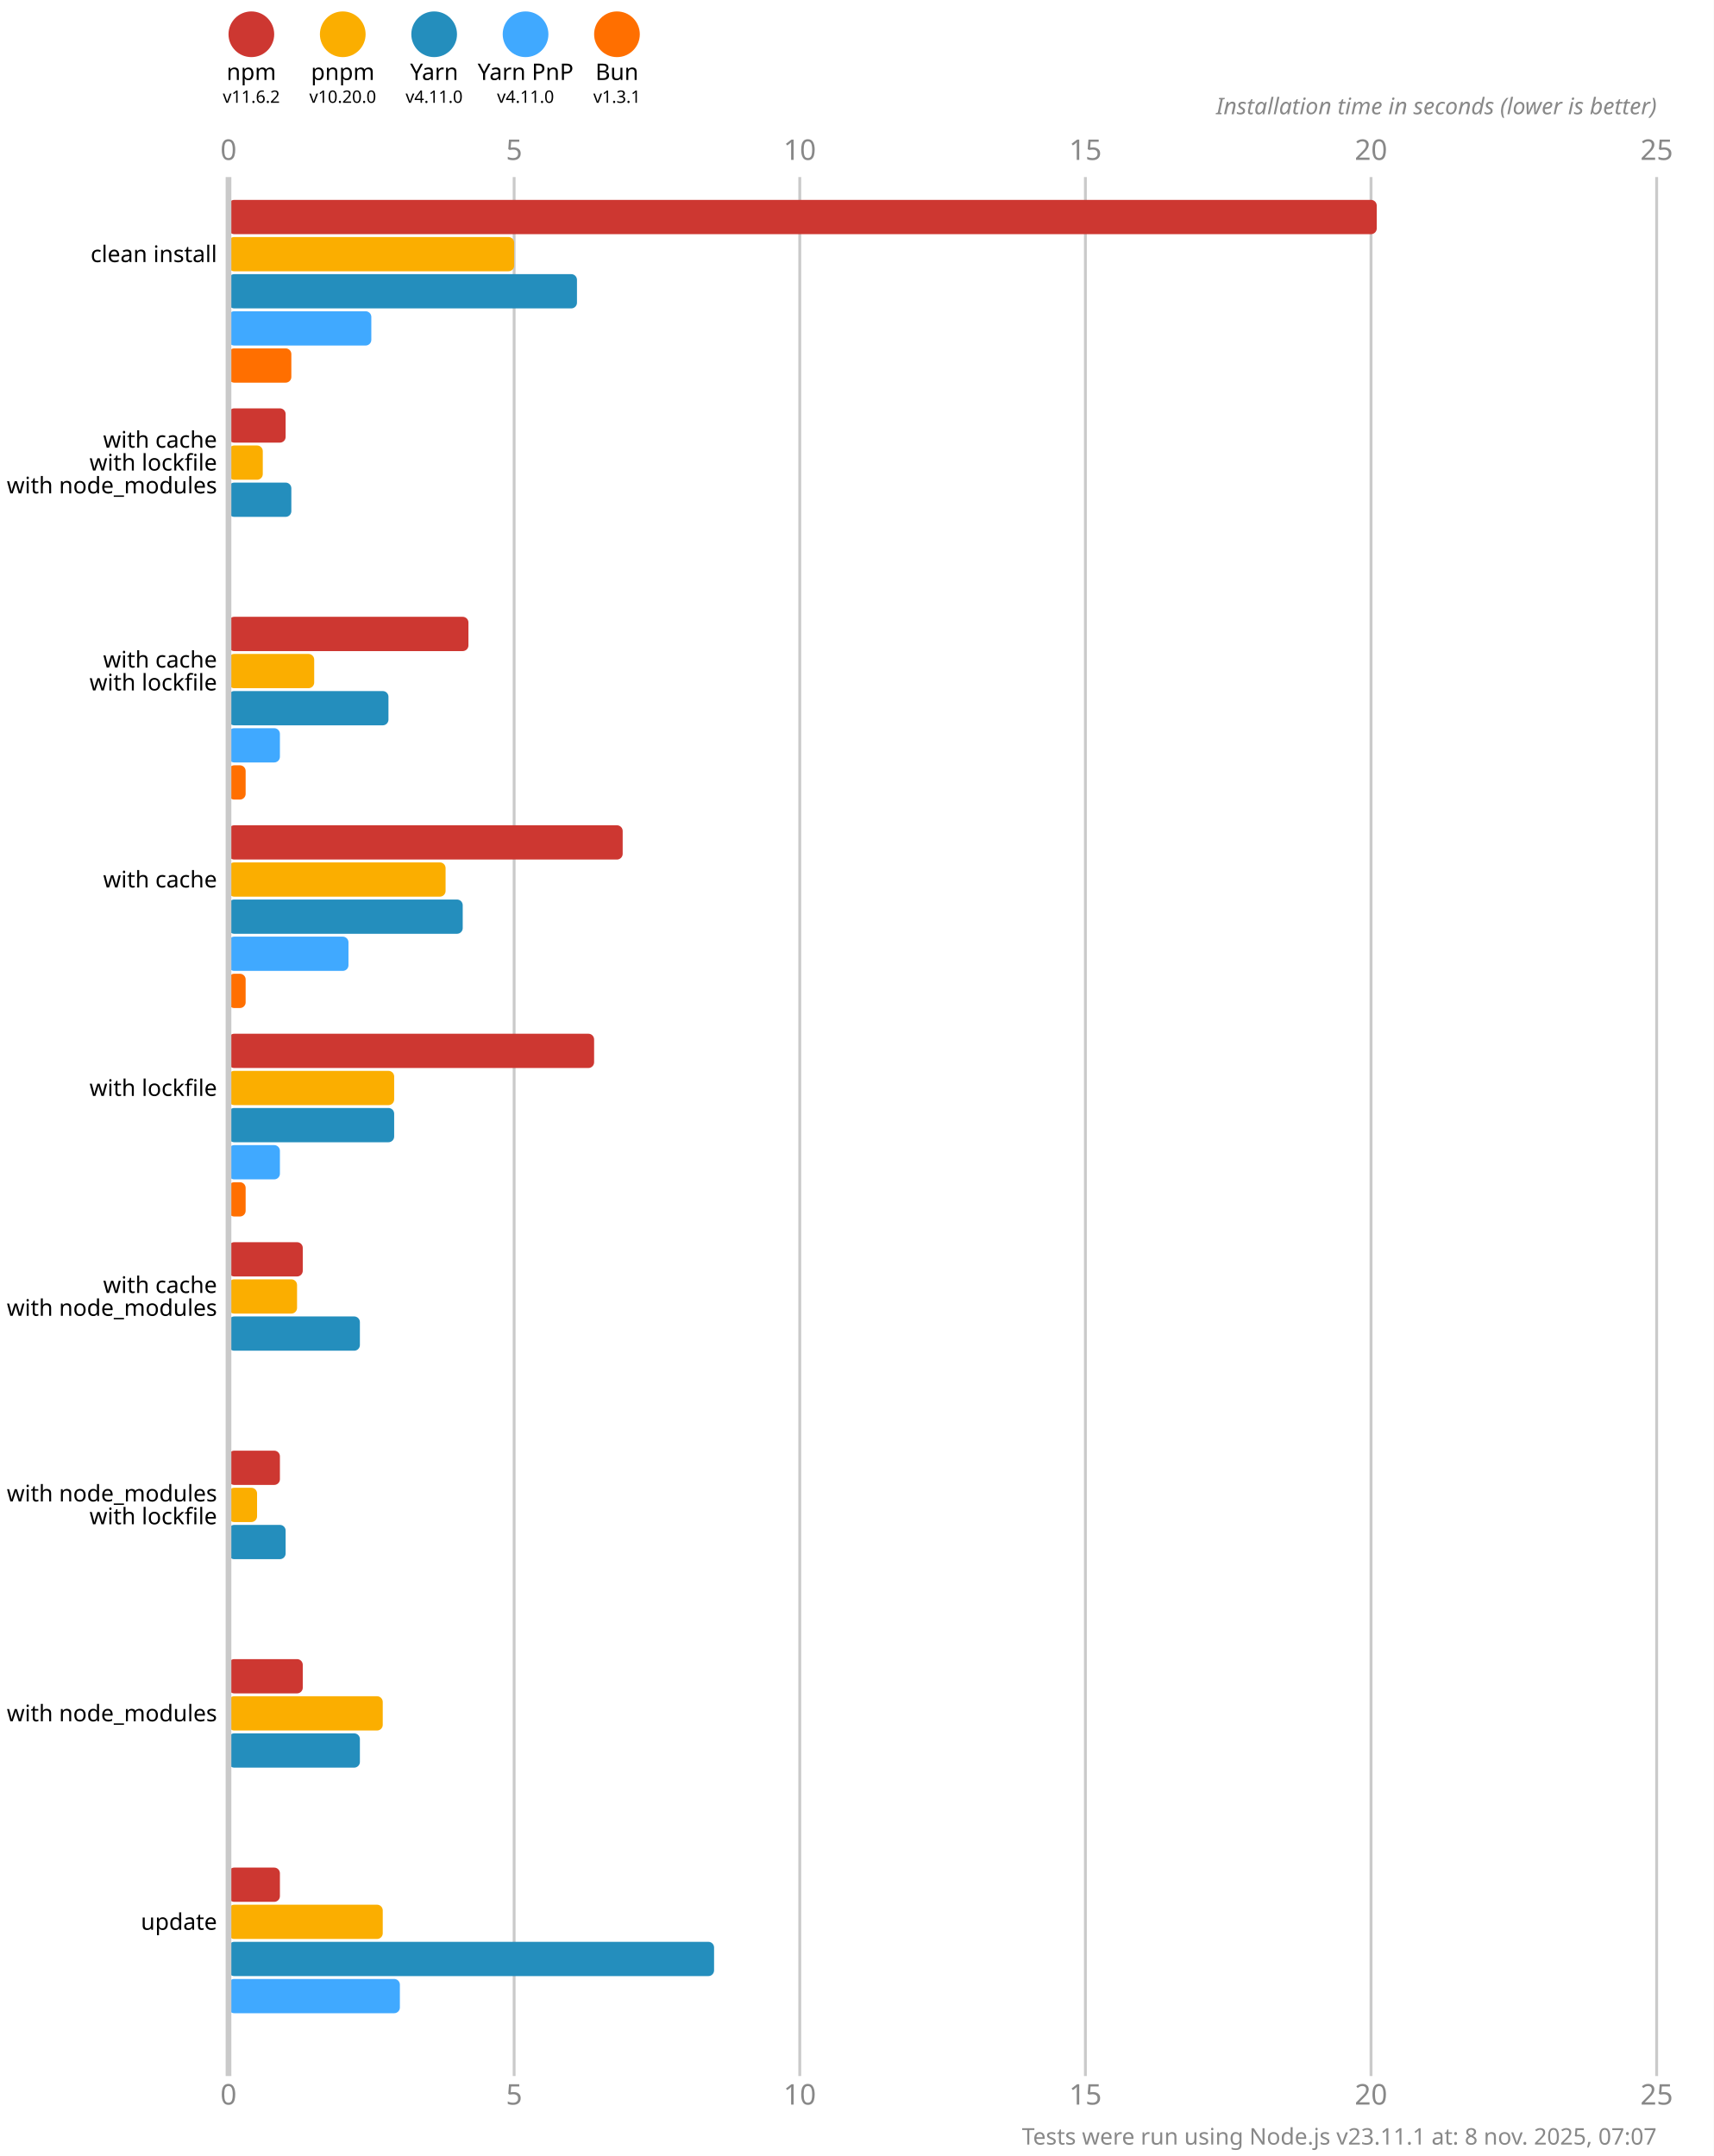
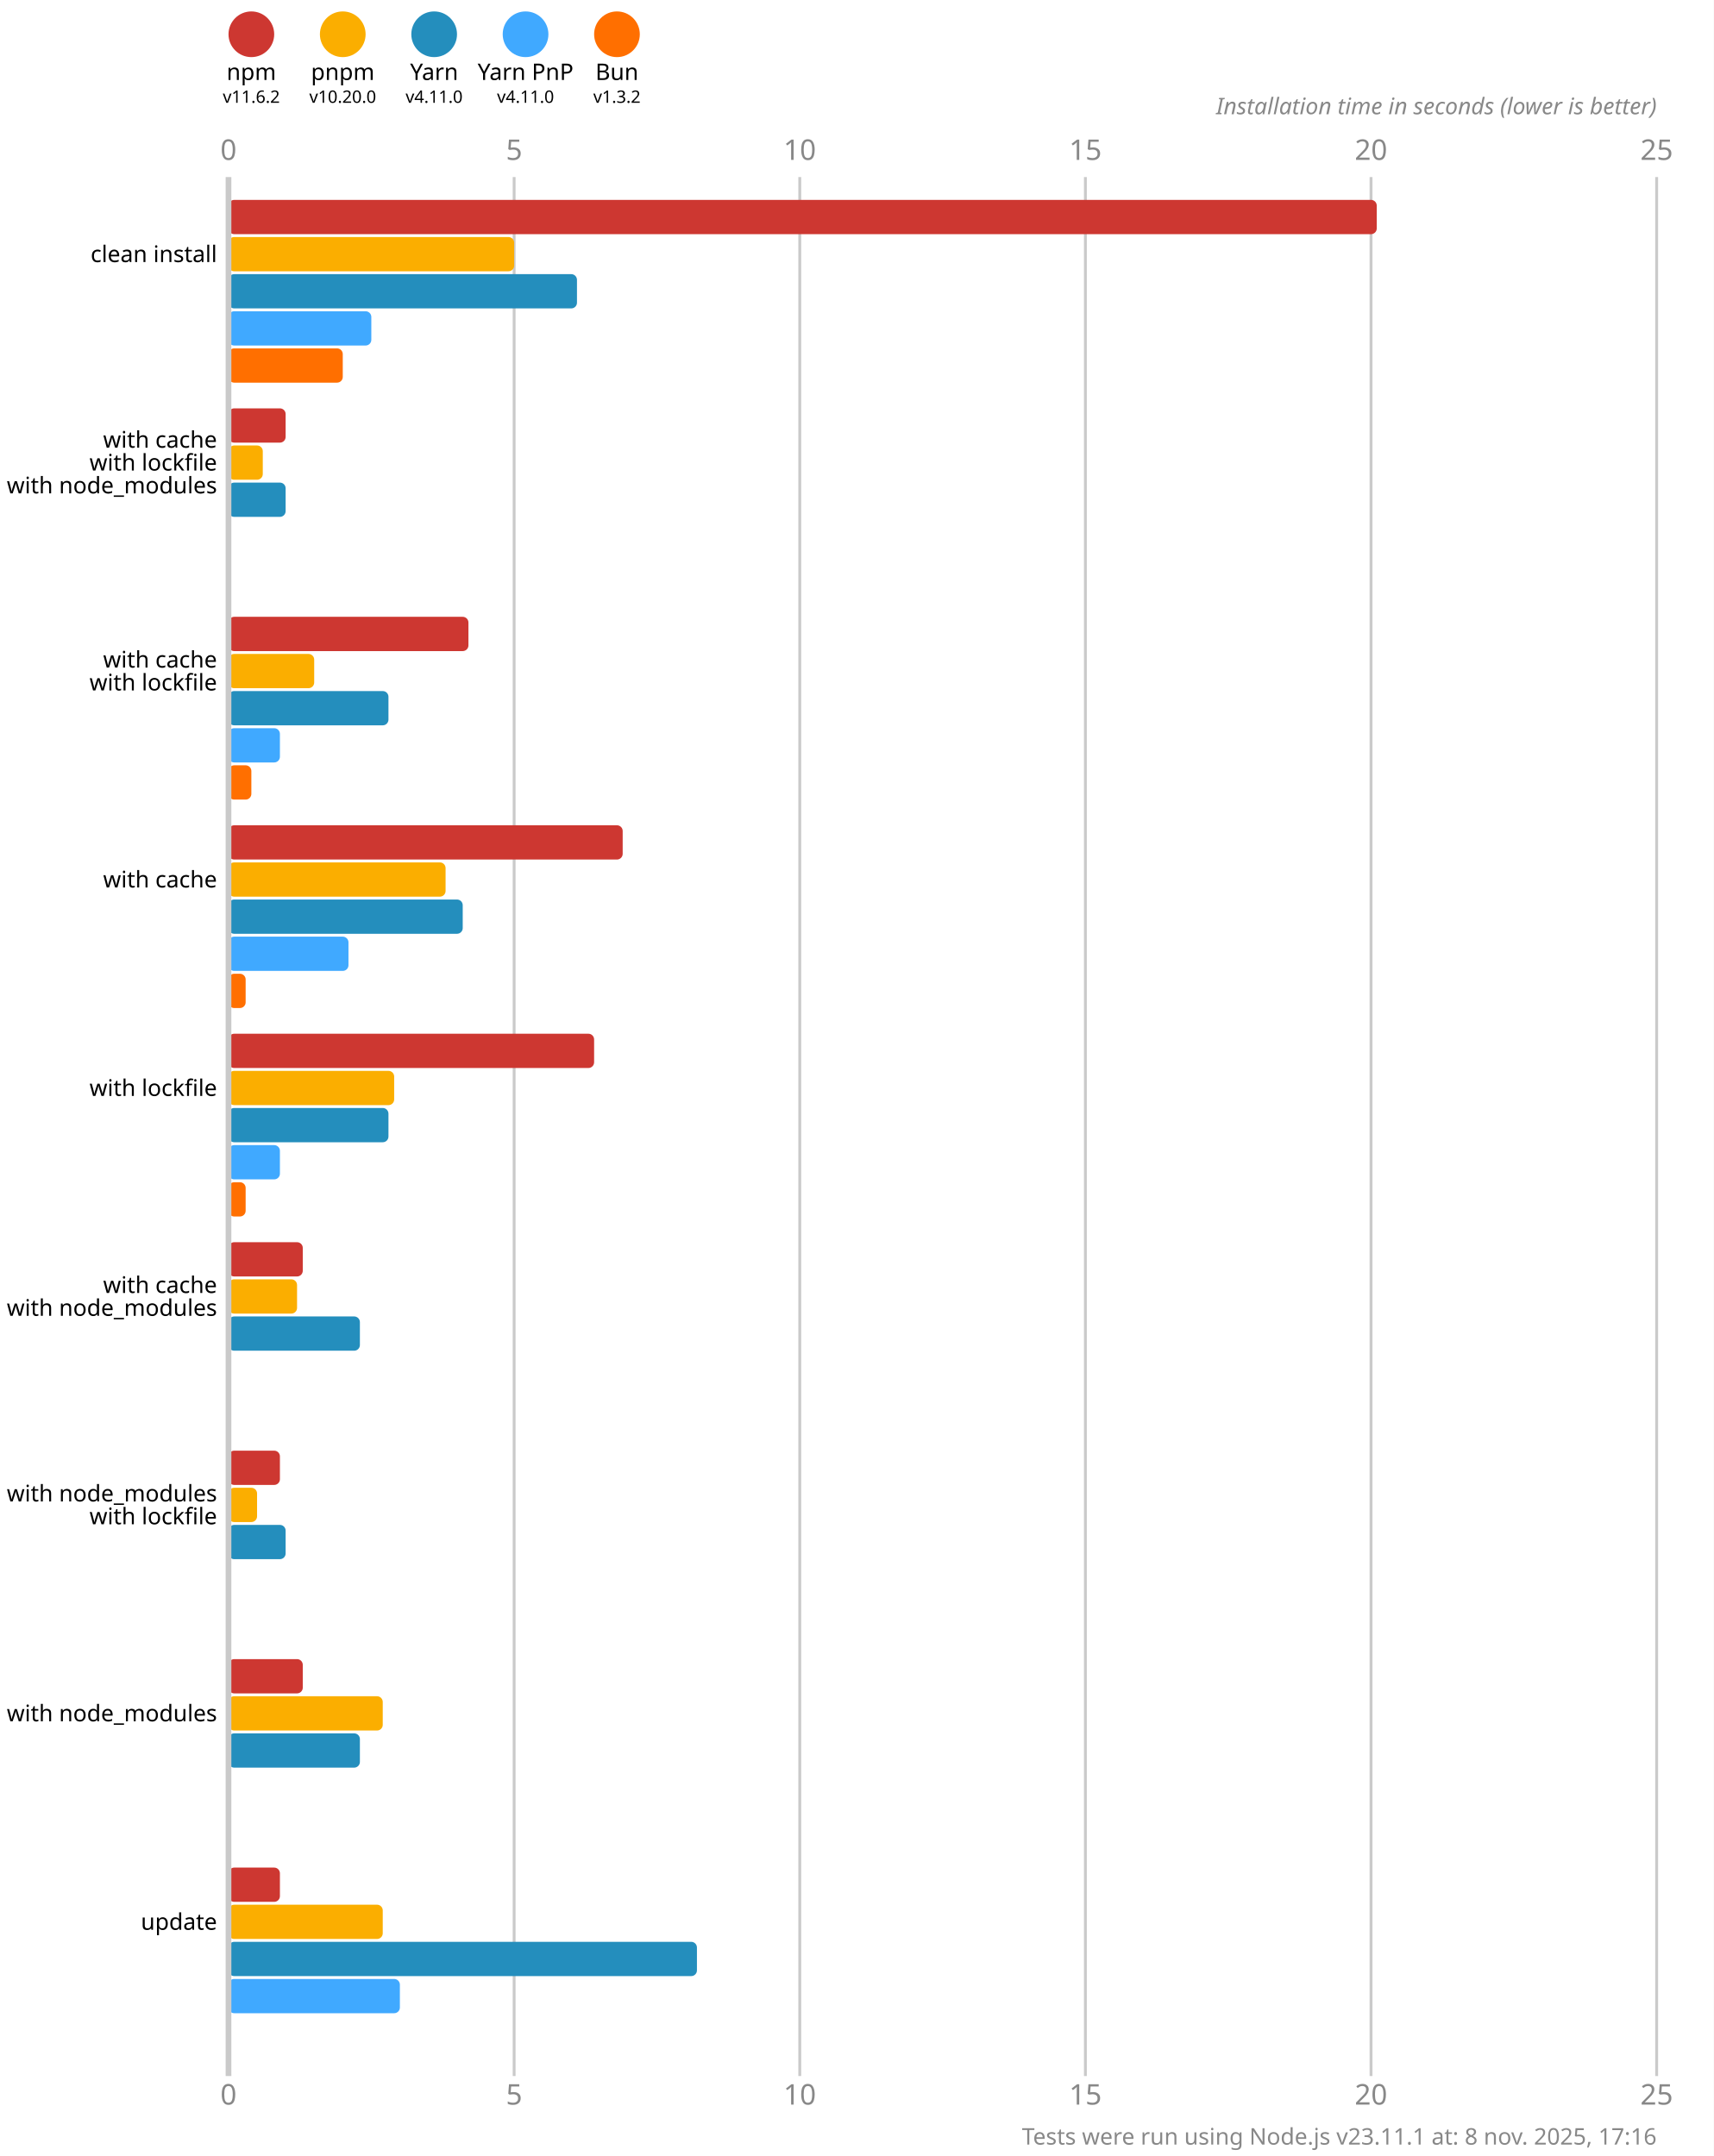
<svg xmlns="http://www.w3.org/2000/svg" version="1.1" viewBox="0 0 300 377.5">
  <style>
    .font { font-family: sans-serif; }
    .s3 { font-size: 3px; }
    .s4 { font-size: 4px; }
    .s5 { font-size: 5px; }
    .line { stroke: #cacaca; }
    .width { stroke-width: 0.5; }
    .text { fill: #888; }
  </style>
  <rect x="0" y="0" width="300" height="377.5" fill="#fff" />
  <circle cx="44" cy="6" r="4" fill="#cd3731" />
  <text x="44" y="14" class="font s4" text-anchor="middle">npm</text>
  <text x="44" y="18" class="font s3" text-anchor="middle">v11.6.2</text>
  <circle cx="60" cy="6" r="4" fill="#fbae00" />
  <text x="60" y="14" class="font s4" text-anchor="middle">pnpm</text>
  <text x="60" y="18" class="font s3" text-anchor="middle">v10.20.0</text>
  <circle cx="76" cy="6" r="4" fill="#248ebd" />
  <text x="76" y="14" class="font s4" text-anchor="middle">Yarn</text>
  <text x="76" y="18" class="font s3" text-anchor="middle">v4.11.0</text>
  <circle cx="92" cy="6" r="4" fill="#40a9ff" />
  <text x="92" y="14" class="font s4" text-anchor="middle">Yarn PnP</text>
  <text x="92" y="18" class="font s3" text-anchor="middle">v4.11.0</text>
  <circle cx="108" cy="6" r="4" fill="#ff6f00" />
  <text x="108" y="14" class="font s4" text-anchor="middle">Bun</text>
-   <text x="108" y="18" class="font s3" text-anchor="middle">v1.3.1</text>
+   <text x="108" y="18" class="font s3" text-anchor="middle">v1.3.2</text>
  <text x="40" y="28" class="font s5 text" text-anchor="middle">0</text>
  <text x="40" y="368.5" class="font s5 text" text-anchor="middle">0</text>
  <line x1="90" y1="31" x2="90" y2="363.5" class="line width" />
  <text x="90" y="28" class="font s5 text" text-anchor="middle">5</text>
  <text x="90" y="368.5" class="font s5 text" text-anchor="middle">5</text>
  <line x1="140" y1="31" x2="140" y2="363.5" class="line width" />
  <text x="140" y="28" class="font s5 text" text-anchor="middle">10</text>
  <text x="140" y="368.5" class="font s5 text" text-anchor="middle">10</text>
  <line x1="190" y1="31" x2="190" y2="363.5" class="line width" />
  <text x="190" y="28" class="font s5 text" text-anchor="middle">15</text>
  <text x="190" y="368.5" class="font s5 text" text-anchor="middle">15</text>
  <line x1="240" y1="31" x2="240" y2="363.5" class="line width" />
  <text x="240" y="28" class="font s5 text" text-anchor="middle">20</text>
  <text x="240" y="368.5" class="font s5 text" text-anchor="middle">20</text>
  <line x1="290" y1="31" x2="290" y2="363.5" class="line width" />
  <text x="290" y="28" class="font s5 text" text-anchor="middle">25</text>
  <text x="290" y="368.5" class="font s5 text" text-anchor="middle">25</text>
  <text x="290" y="20" class="font s4 text" font-style="italic" text-anchor="end">Installation time in seconds (lower is better)</text>
  <rect x="40" y="35" width="201" height="6" fill="#cd3731" rx="1" ry="1" />
  <rect x="40" y="41.5" width="50" height="6" fill="#fbae00" rx="1" ry="1" />
  <rect x="40" y="48" width="61" height="6" fill="#248ebd" rx="1" ry="1" />
  <rect x="40" y="54.5" width="25" height="6" fill="#40a9ff" rx="1" ry="1" />
-   <rect x="40" y="61" width="11" height="6" fill="#ff6f00" rx="1" ry="1" />
+   <rect x="40" y="61" width="20" height="6" fill="#ff6f00" rx="1" ry="1" />
  <rect x="40" y="71.5" width="10" height="6" fill="#cd3731" rx="1" ry="1" />
  <rect x="40" y="78" width="6" height="6" fill="#fbae00" rx="1" ry="1" />
-   <rect x="40" y="84.5" width="11" height="6" fill="#248ebd" rx="1" ry="1" />
+   <rect x="40" y="84.5" width="10" height="6" fill="#248ebd" rx="1" ry="1" />
  <rect x="40" y="91" width="0" height="6" fill="#40a9ff" rx="1" ry="1" />
  <rect x="40" y="97.5" width="0" height="6" fill="#ff6f00" rx="1" ry="1" />
  <rect x="40" y="108" width="42" height="6" fill="#cd3731" rx="1" ry="1" />
  <rect x="40" y="114.5" width="15" height="6" fill="#fbae00" rx="1" ry="1" />
  <rect x="40" y="121" width="28" height="6" fill="#248ebd" rx="1" ry="1" />
  <rect x="40" y="127.5" width="9" height="6" fill="#40a9ff" rx="1" ry="1" />
-   <rect x="40" y="134" width="3" height="6" fill="#ff6f00" rx="1" ry="1" />
+   <rect x="40" y="134" width="4" height="6" fill="#ff6f00" rx="1" ry="1" />
  <rect x="40" y="144.5" width="69" height="6" fill="#cd3731" rx="1" ry="1" />
  <rect x="40" y="151" width="38" height="6" fill="#fbae00" rx="1" ry="1" />
  <rect x="40" y="157.5" width="41" height="6" fill="#248ebd" rx="1" ry="1" />
  <rect x="40" y="164" width="21" height="6" fill="#40a9ff" rx="1" ry="1" />
  <rect x="40" y="170.5" width="3" height="6" fill="#ff6f00" rx="1" ry="1" />
  <rect x="40" y="181" width="64" height="6" fill="#cd3731" rx="1" ry="1" />
  <rect x="40" y="187.5" width="29" height="6" fill="#fbae00" rx="1" ry="1" />
-   <rect x="40" y="194" width="29" height="6" fill="#248ebd" rx="1" ry="1" />
+   <rect x="40" y="194" width="28" height="6" fill="#248ebd" rx="1" ry="1" />
  <rect x="40" y="200.5" width="9" height="6" fill="#40a9ff" rx="1" ry="1" />
  <rect x="40" y="207" width="3" height="6" fill="#ff6f00" rx="1" ry="1" />
  <rect x="40" y="217.5" width="13" height="6" fill="#cd3731" rx="1" ry="1" />
  <rect x="40" y="224" width="12" height="6" fill="#fbae00" rx="1" ry="1" />
  <rect x="40" y="230.5" width="23" height="6" fill="#248ebd" rx="1" ry="1" />
  <rect x="40" y="237" width="0" height="6" fill="#40a9ff" rx="1" ry="1" />
  <rect x="40" y="243.5" width="0" height="6" fill="#ff6f00" rx="1" ry="1" />
  <rect x="40" y="254" width="9" height="6" fill="#cd3731" rx="1" ry="1" />
  <rect x="40" y="260.5" width="5" height="6" fill="#fbae00" rx="1" ry="1" />
  <rect x="40" y="267" width="10" height="6" fill="#248ebd" rx="1" ry="1" />
  <rect x="40" y="273.5" width="0" height="6" fill="#40a9ff" rx="1" ry="1" />
  <rect x="40" y="280" width="0" height="6" fill="#ff6f00" rx="1" ry="1" />
  <rect x="40" y="290.5" width="13" height="6" fill="#cd3731" rx="1" ry="1" />
  <rect x="40" y="297" width="27" height="6" fill="#fbae00" rx="1" ry="1" />
  <rect x="40" y="303.5" width="23" height="6" fill="#248ebd" rx="1" ry="1" />
  <rect x="40" y="310" width="0" height="6" fill="#40a9ff" rx="1" ry="1" />
  <rect x="40" y="316.5" width="0" height="6" fill="#ff6f00" rx="1" ry="1" />
  <rect x="40" y="327" width="9" height="6" fill="#cd3731" rx="1" ry="1" />
  <rect x="40" y="333.5" width="27" height="6" fill="#fbae00" rx="1" ry="1" />
-   <rect x="40" y="340" width="85" height="6" fill="#248ebd" rx="1" ry="1" />
+   <rect x="40" y="340" width="82" height="6" fill="#248ebd" rx="1" ry="1" />
  <rect x="40" y="346.5" width="30" height="6" fill="#40a9ff" rx="1" ry="1" />
  <rect x="40" y="353" width="0" height="6" fill="#ff6f00" rx="1" ry="1" />
  <line x1="40" y1="31" x2="40" y2="363.5" class="line" />
  <text x="38" y="44.5" class="font s4" dominant-baseline="middle" text-anchor="end">clean install</text>
  <text x="38" y="77" class="font s4" dominant-baseline="middle" text-anchor="end">with cache</text>
  <text x="38" y="81" class="font s4" dominant-baseline="middle" text-anchor="end">with lockfile</text>
  <text x="38" y="85" class="font s4" dominant-baseline="middle" text-anchor="end">with node_modules</text>
  <text x="38" y="115.5" class="font s4" dominant-baseline="middle" text-anchor="end">with cache</text>
  <text x="38" y="119.5" class="font s4" dominant-baseline="middle" text-anchor="end">with lockfile</text>
  <text x="38" y="154" class="font s4" dominant-baseline="middle" text-anchor="end">with cache</text>
  <text x="38" y="190.5" class="font s4" dominant-baseline="middle" text-anchor="end">with lockfile</text>
  <text x="38" y="225" class="font s4" dominant-baseline="middle" text-anchor="end">with cache</text>
  <text x="38" y="229" class="font s4" dominant-baseline="middle" text-anchor="end">with node_modules</text>
  <text x="38" y="261.5" class="font s4" dominant-baseline="middle" text-anchor="end">with node_modules</text>
  <text x="38" y="265.5" class="font s4" dominant-baseline="middle" text-anchor="end">with lockfile</text>
  <text x="38" y="300" class="font s4" dominant-baseline="middle" text-anchor="end">with node_modules</text>
  <text x="38" y="336.5" class="font s4" dominant-baseline="middle" text-anchor="end">update</text>
-   <text x="290" y="375.5" class="font s4 text" text-anchor="end">Tests were run using Node.js v23.11.1 at: 8 nov. 2025, 07:07</text>
+   <text x="290" y="375.5" class="font s4 text" text-anchor="end">Tests were run using Node.js v23.11.1 at: 8 nov. 2025, 17:16</text>
</svg>
